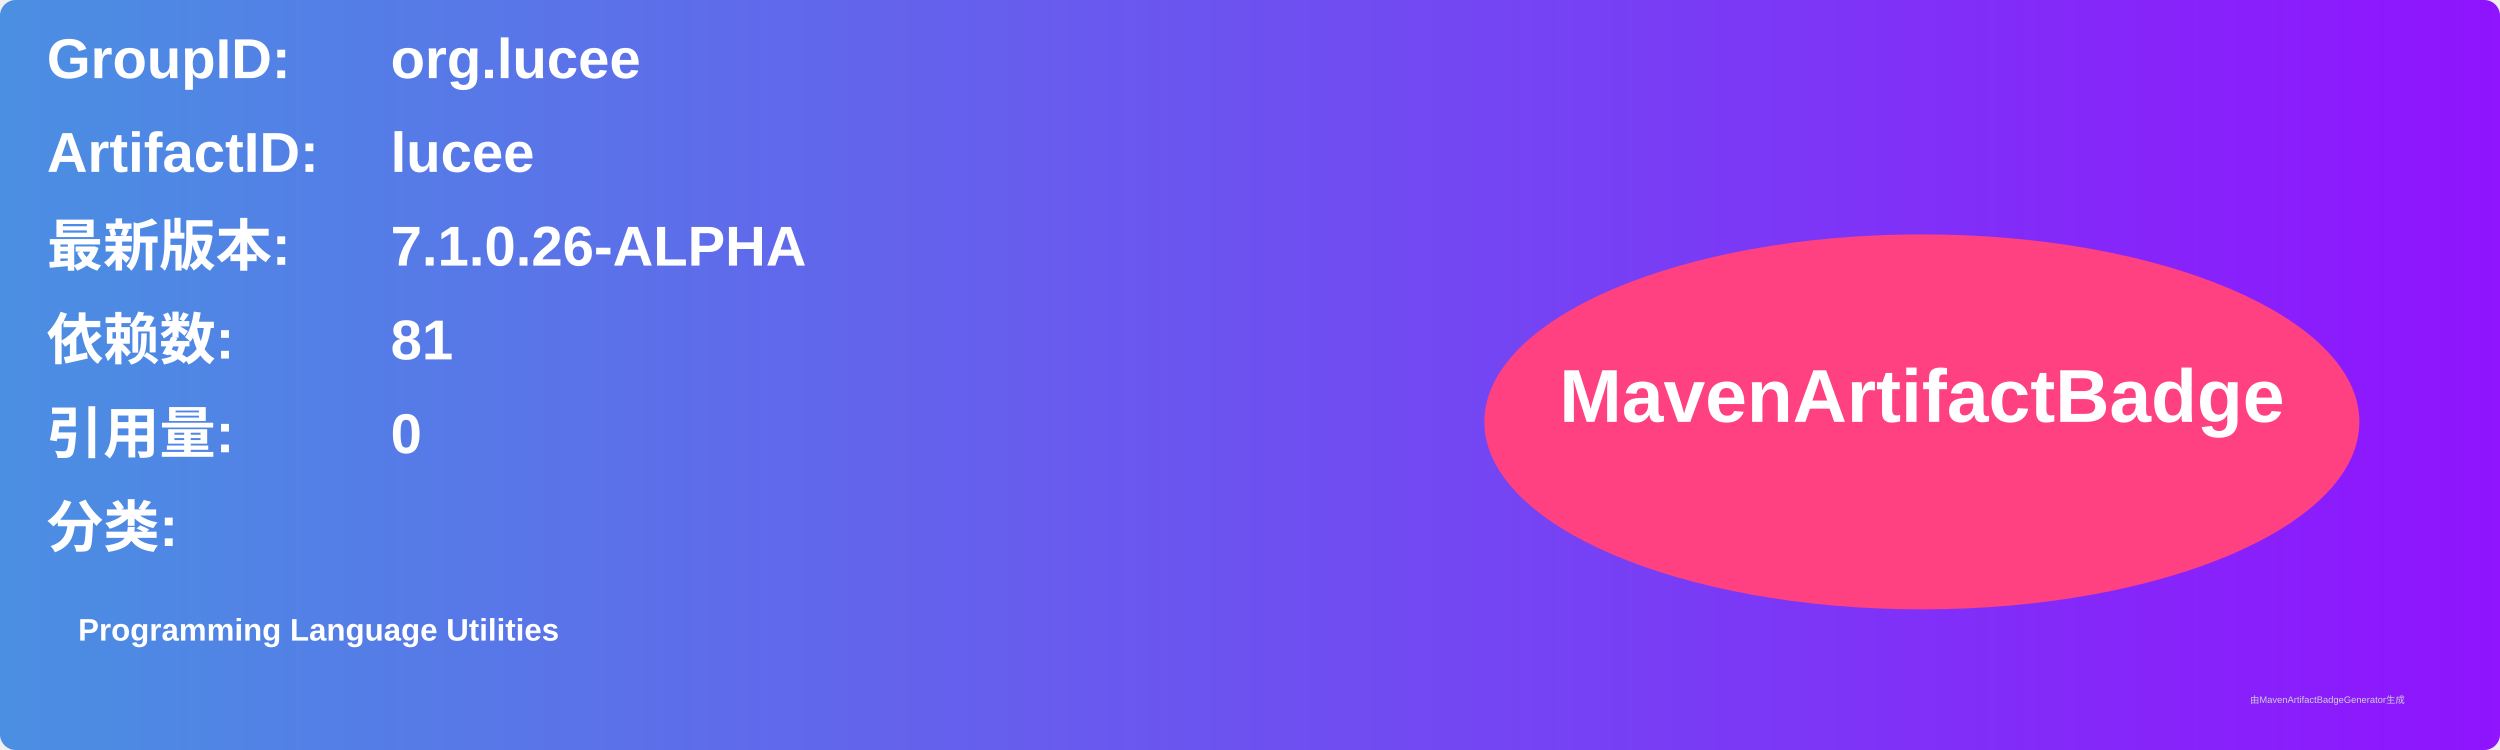
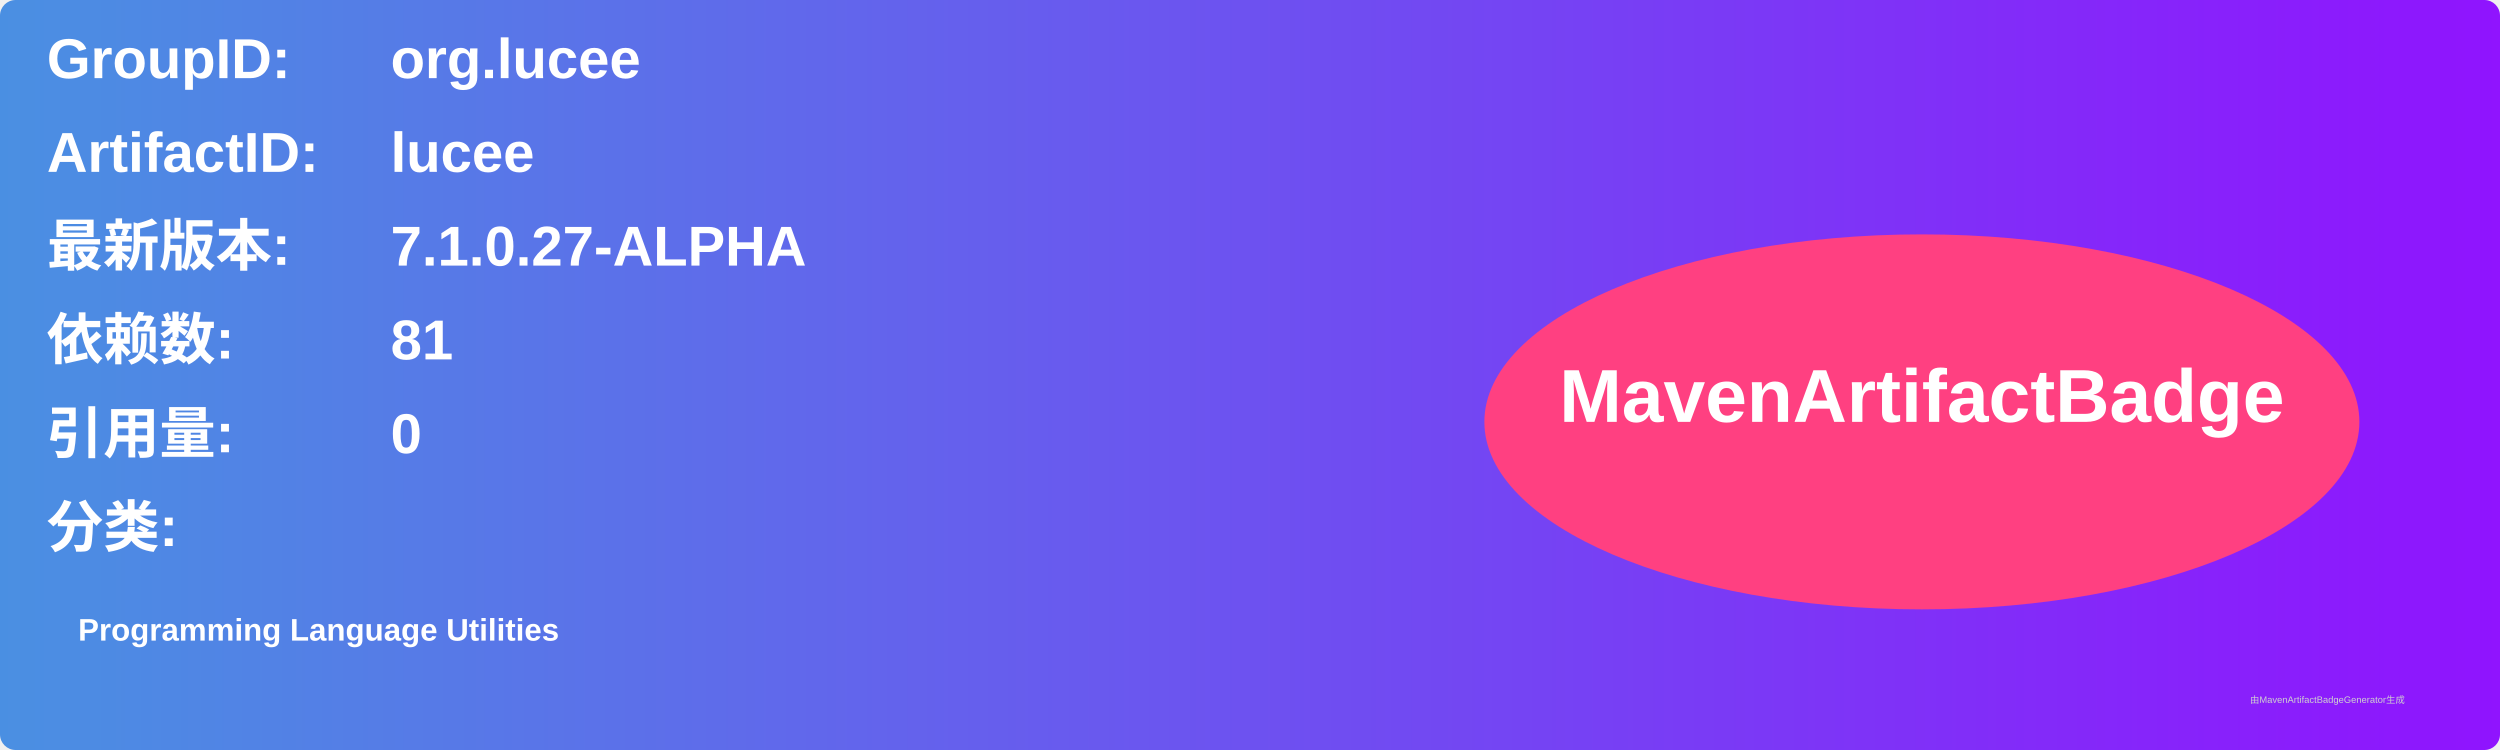
<svg xmlns="http://www.w3.org/2000/svg" width="800" height="240" viewBox="0 0 800 240">
  <linearGradient id="grad" x1="0%" y1="0%" x2="100%" y2="0%">
    <stop offset="0%" stop-color="#4a90e2" />
    <stop offset="100%" stop-color="#9013fe" />
  </linearGradient>
  <rect width="100%" height="100%" rx="5" ry="5" fill="url(#grad)" />
  <g transform="translate(15, 15)">
    <text x="0" y="10" font-family="Arial" font-size="18" fill="white" font-weight="bold" width="260">GroupID:</text>
    <text x="110" y="10" font-family="Arial" font-size="18" fill="white" font-weight="bold" width="460">org.lucee</text>
    <text x="0" y="40" font-family="Arial" font-size="18" fill="white" font-weight="bold" width="260">ArtifactID:</text>
    <text x="110" y="40" font-family="Arial" font-size="18" fill="white" font-weight="bold" width="460">lucee</text>
    <text x="0" y="70" font-family="Arial" font-size="18" fill="white" font-weight="bold">最新版本:</text>
    <text x="110" y="70" font-family="Arial" font-size="18" fill="white" font-weight="bold">
-       <tspan font-weight="bold">7.1.0.26-ALPHA</tspan>
+       <tspan font-weight="bold">7.1.0.27-ALPHA</tspan>
    </text>
    <text x="0" y="100" font-family="Arial" font-size="18" fill="white" font-weight="bold">依赖数: </text>
    <text x="110" y="100" font-family="Arial" font-size="18" fill="white">
      <tspan font-weight="bold">81</tspan>
    </text>
    <text x="0" y="130" font-family="Arial" font-size="18" fill="white" font-weight="bold">引用量: </text>
    <text x="110" y="130" font-family="Arial" font-size="18" fill="white">
      <tspan font-weight="bold">0</tspan>
    </text>
    <text x="0" y="160" font-family="Arial" font-size="18" fill="white" font-weight="bold">分类:</text>
    <text x="10" y="190" font-family="Arial" font-size="10" fill="white">
      <tspan font-weight="bold">Programming Language Utilities</tspan>
    </text>
    <ellipse cx="600" cy="120" rx="140" ry="60" fill="#ff4081" />
    <text x="600" y="120" text-anchor="middle" font-family="Arial" font-size="24" fill="white" font-weight="bold">MavenArtifactBadge</text>
  </g>
  <text x="720" y="225" font-family="Arial" font-size="3" fill="#d0d0d0">由MavenArtifactBadgeGenerator生成</text>
</svg>
